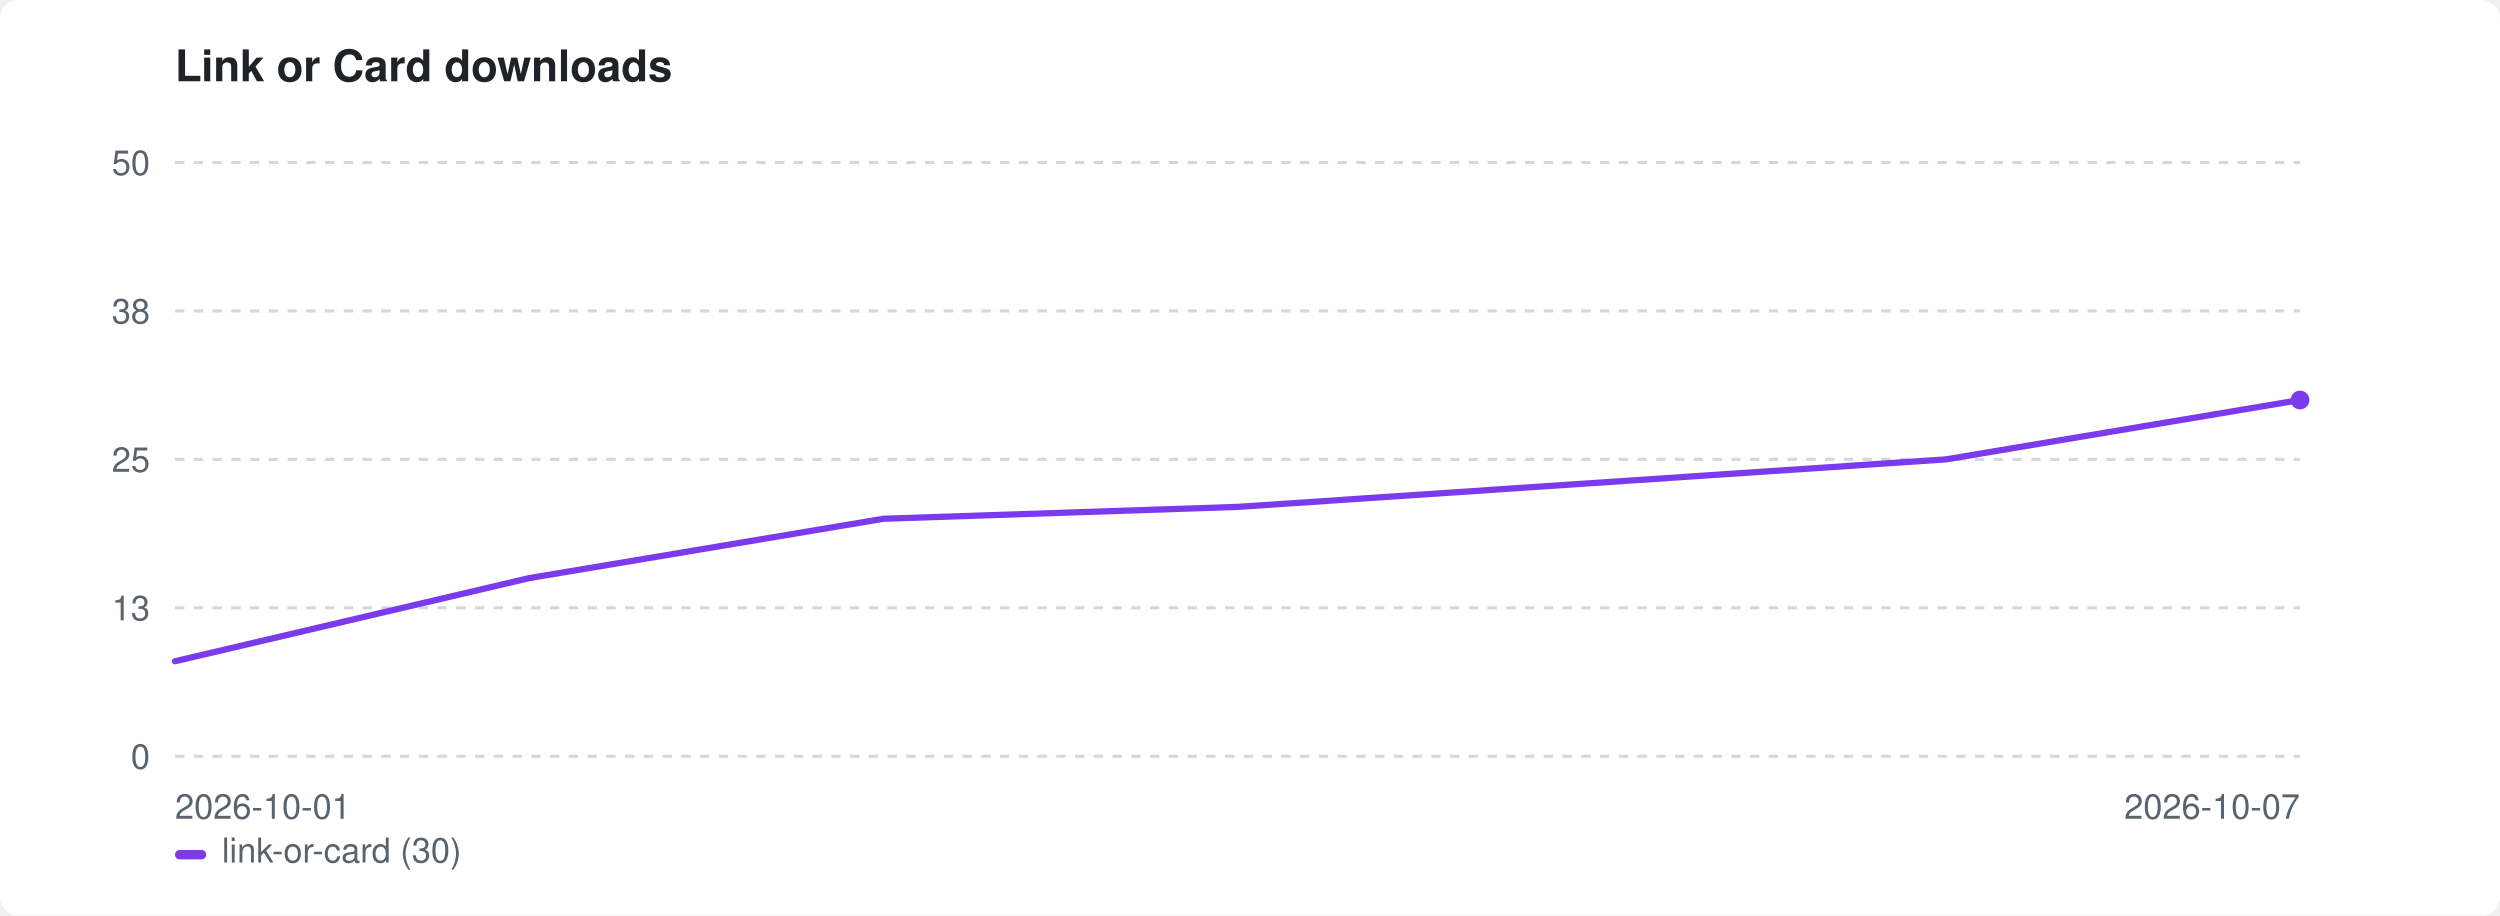
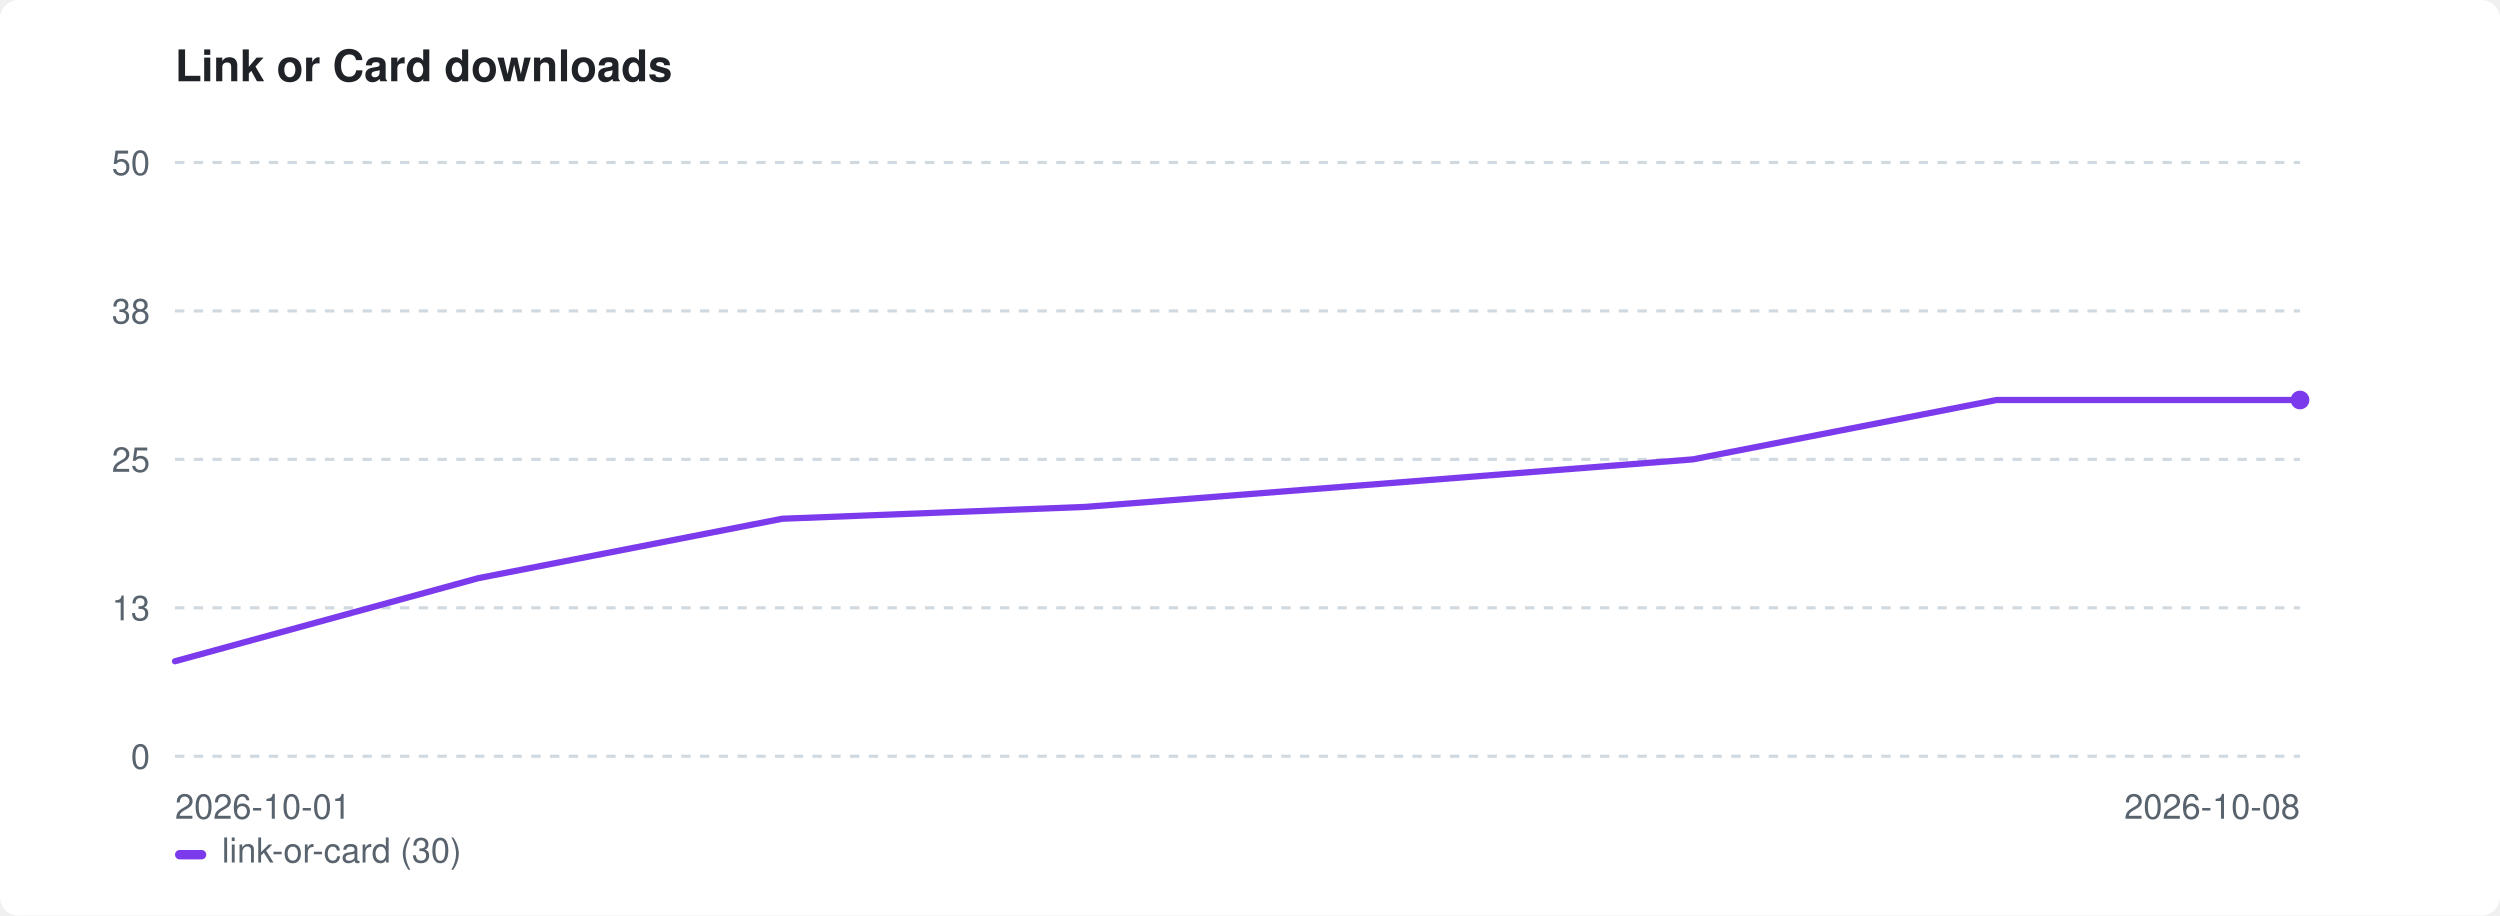
<svg xmlns="http://www.w3.org/2000/svg" width="800" height="293" viewBox="0 0 800 293" role="img" aria-label="Link or Card downloads">
  <style>:root{color-scheme:light dark}.bg{fill:#ffffff}.fg{fill:#1f2328}.mut{fill:#59636e}.grid{stroke:#d1d9e0}@media(prefers-color-scheme:dark){.bg{fill:#0d1117}.fg{fill:#e6edf3}.mut{fill:#9198a1}.grid{stroke:#30363d}}</style>
  <rect class="bg" width="800" height="293" rx="6" />
  <text class="fg" x="56" y="26" font-family="-apple-system,BlinkMacSystemFont,'Segoe UI',Helvetica,Arial,sans-serif" font-size="14" font-weight="600">Link or Card downloads</text>
  <line class="grid" x1="56" y1="242.0" x2="736" y2="242.0" stroke-width="1" stroke-dasharray="3 3" />
  <text class="mut" x="48" y="246.0" font-family="-apple-system,BlinkMacSystemFont,'Segoe UI',Helvetica,Arial,sans-serif" font-size="11" text-anchor="end">0</text>
  <line class="grid" x1="56" y1="194.5" x2="736" y2="194.5" stroke-width="1" stroke-dasharray="3 3" />
  <text class="mut" x="48" y="198.5" font-family="-apple-system,BlinkMacSystemFont,'Segoe UI',Helvetica,Arial,sans-serif" font-size="11" text-anchor="end">13</text>
  <line class="grid" x1="56" y1="147.0" x2="736" y2="147.0" stroke-width="1" stroke-dasharray="3 3" />
  <text class="mut" x="48" y="151.0" font-family="-apple-system,BlinkMacSystemFont,'Segoe UI',Helvetica,Arial,sans-serif" font-size="11" text-anchor="end">25</text>
  <line class="grid" x1="56" y1="99.5" x2="736" y2="99.5" stroke-width="1" stroke-dasharray="3 3" />
  <text class="mut" x="48" y="103.5" font-family="-apple-system,BlinkMacSystemFont,'Segoe UI',Helvetica,Arial,sans-serif" font-size="11" text-anchor="end">38</text>
  <line class="grid" x1="56" y1="52.0" x2="736" y2="52.0" stroke-width="1" stroke-dasharray="3 3" />
  <text class="mut" x="48" y="56.0" font-family="-apple-system,BlinkMacSystemFont,'Segoe UI',Helvetica,Arial,sans-serif" font-size="11" text-anchor="end">50</text>
  <text class="mut" x="56" y="262" font-family="-apple-system,BlinkMacSystemFont,'Segoe UI',Helvetica,Arial,sans-serif" font-size="11">2026-10-01</text>
-   <text class="mut" x="736" y="262" font-family="-apple-system,BlinkMacSystemFont,'Segoe UI',Helvetica,Arial,sans-serif" font-size="11" text-anchor="end">2026-10-07</text>
-   <path d="M56.0 211.6 L169.3 185.0 L282.7 166.0 L396.0 162.2 L509.3 154.6 L622.7 147.0 L736.0 128.0" fill="none" stroke="#7c3aed" stroke-width="2" stroke-linejoin="round" stroke-linecap="round" />
+   <text class="mut" x="736" y="262" font-family="-apple-system,BlinkMacSystemFont,'Segoe UI',Helvetica,Arial,sans-serif" font-size="11" text-anchor="end">2026-10-08</text>
+   <path d="M56.0 211.6 L153.1 185.0 L250.3 166.0 L347.4 162.2 L444.6 154.6 L541.7 147.0 L638.9 128.0 L736.0 128.0" fill="none" stroke="#7c3aed" stroke-width="2" stroke-linejoin="round" stroke-linecap="round" />
  <circle cx="736.0" cy="128.0" r="3" fill="#7c3aed" />
  <rect x="56" y="272" width="10" height="3" rx="1.5" fill="#7c3aed" />
  <text class="mut" x="71" y="276" font-family="-apple-system,BlinkMacSystemFont,'Segoe UI',Helvetica,Arial,sans-serif" font-size="11">link-or-card (30)</text>
</svg>
